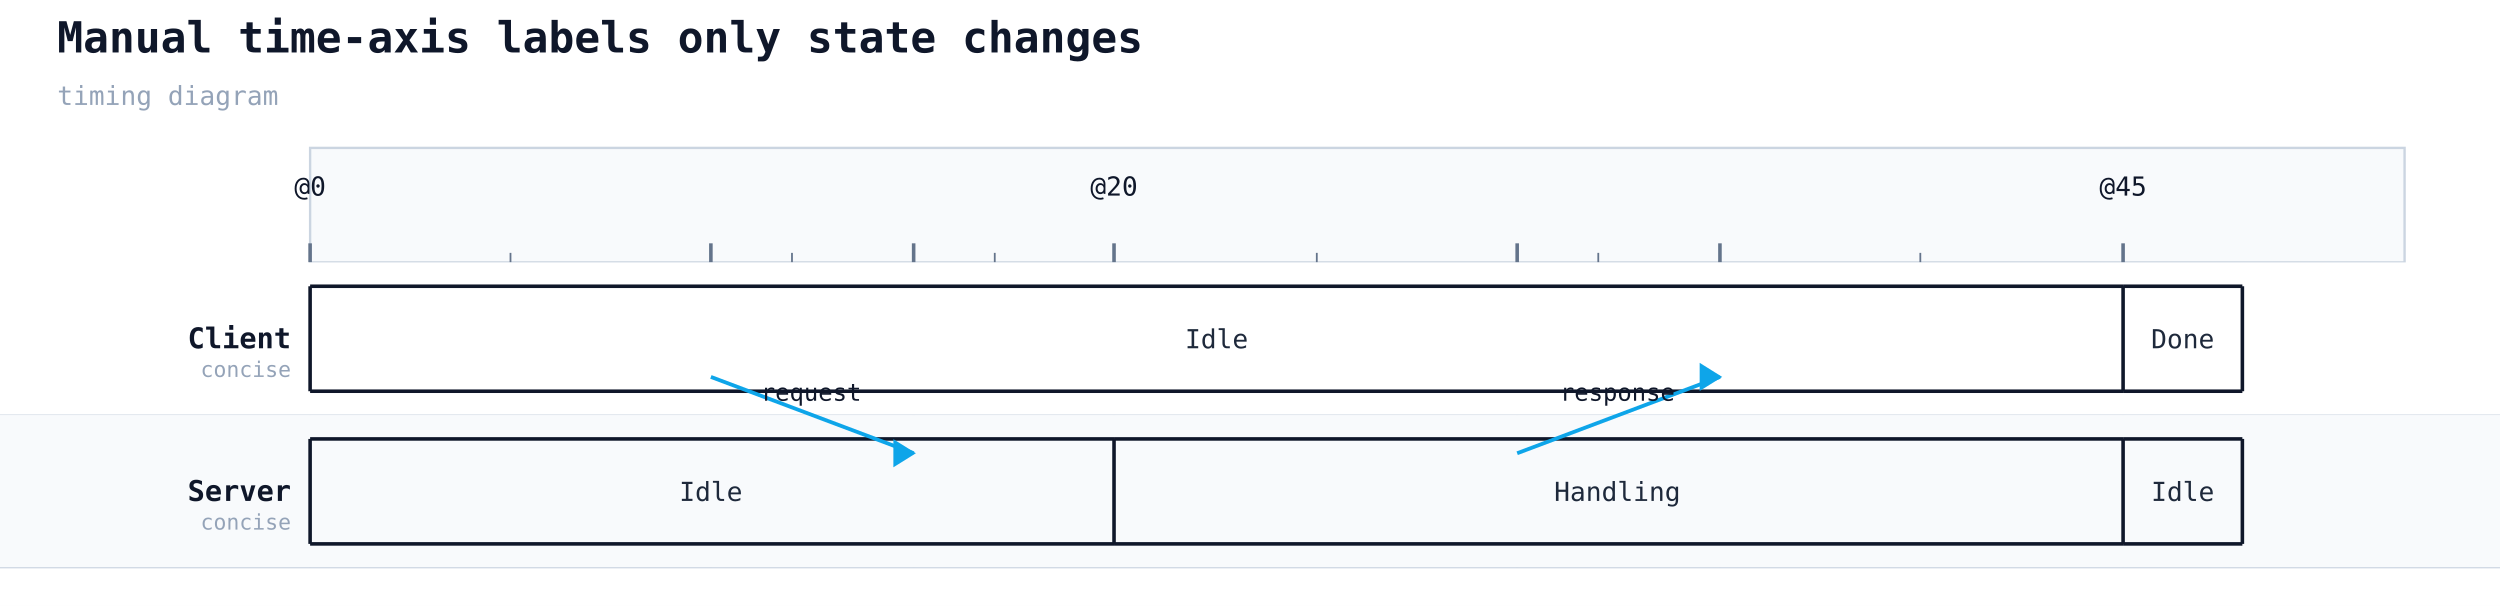
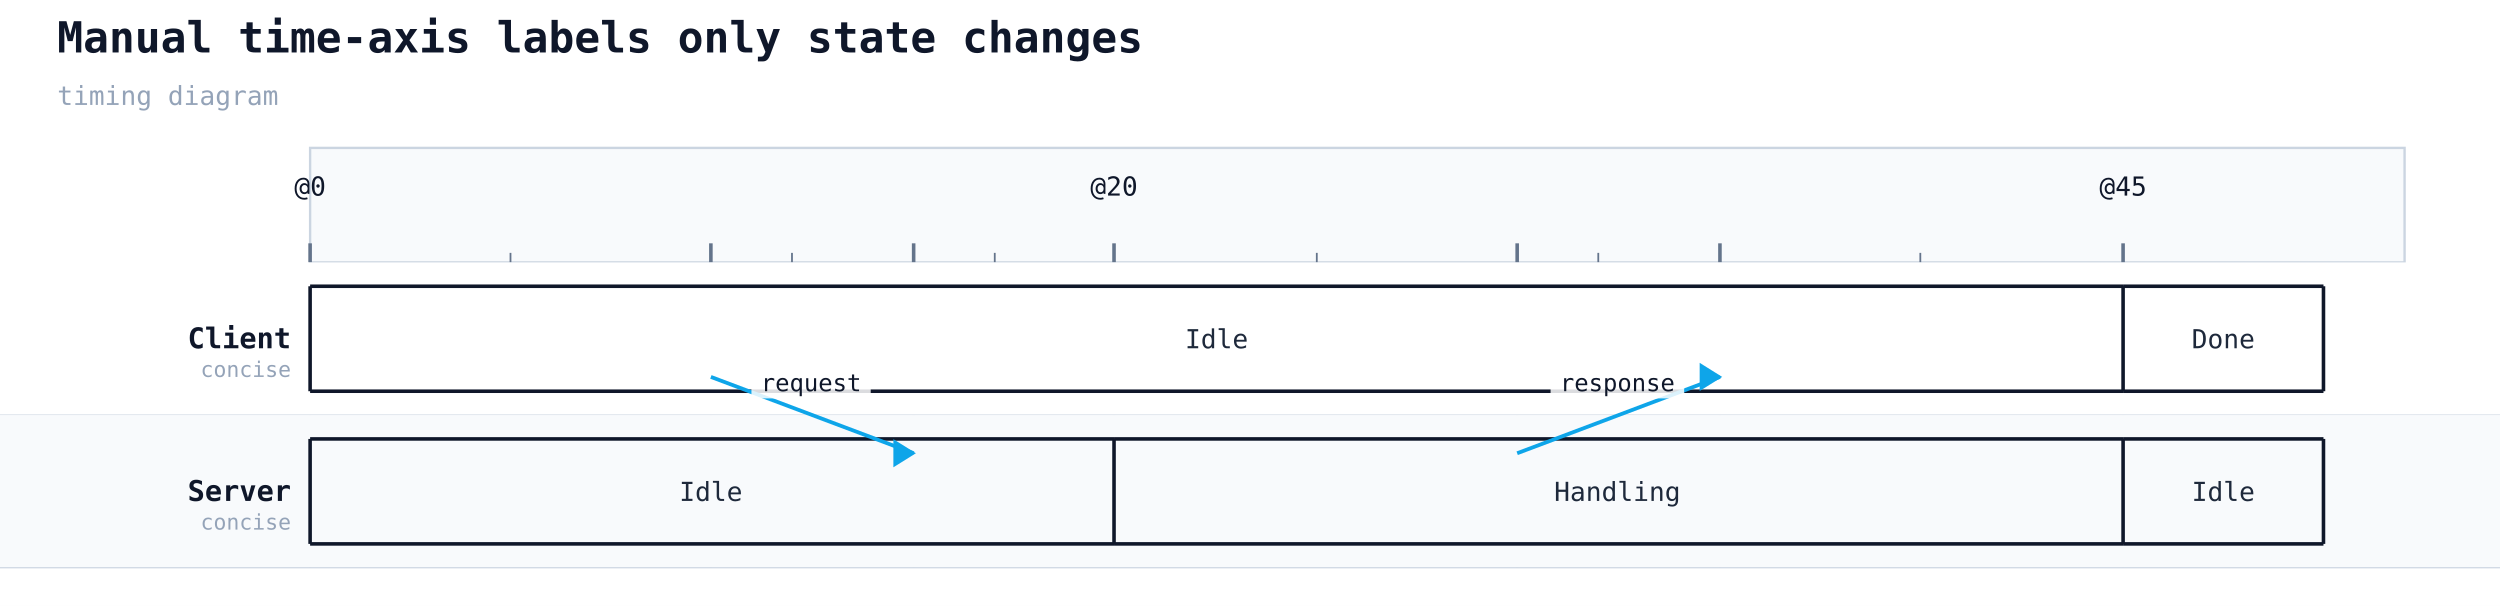
<svg xmlns="http://www.w3.org/2000/svg" width="1048" height="254" viewBox="0 0 1048 254">
  <rect width="100%" height="100%" fill="#ffffff" />
  <text x="24" y="22" font-family="monospace" font-size="18" font-weight="600" fill="#0f172a">Manual time-axis labels only state changes</text>
  <text x="24" y="44" font-family="monospace" font-size="11" fill="#94a3b8">timing diagram</text>
  <rect x="130" y="62" width="878" height="48" fill="#f8fafc" stroke="#cbd5e1" stroke-width="1" />
  <line x1="130" y1="110" x2="130" y2="238" stroke="#cbd5e1" stroke-width="1" stroke-dasharray="4 3" />
  <line x1="130" y1="102" x2="130" y2="110" stroke="#64748b" stroke-width="1.5" />
  <text class="timing-tick" x="130" y="82" text-anchor="middle" font-family="monospace" font-size="11" fill="#0f172a">@0</text>
  <line x1="298" y1="110" x2="298" y2="238" stroke="#cbd5e1" stroke-width="1" stroke-dasharray="4 3" />
  <line x1="298" y1="102" x2="298" y2="110" stroke="#64748b" stroke-width="1.5" />
  <line x1="383" y1="110" x2="383" y2="238" stroke="#cbd5e1" stroke-width="1" stroke-dasharray="4 3" />
  <line x1="383" y1="102" x2="383" y2="110" stroke="#64748b" stroke-width="1.5" />
  <line x1="467" y1="110" x2="467" y2="238" stroke="#cbd5e1" stroke-width="1" stroke-dasharray="4 3" />
  <line x1="467" y1="102" x2="467" y2="110" stroke="#64748b" stroke-width="1.5" />
  <text class="timing-tick" x="467" y="82" text-anchor="middle" font-family="monospace" font-size="11" fill="#0f172a">@20</text>
  <line x1="636" y1="110" x2="636" y2="238" stroke="#cbd5e1" stroke-width="1" stroke-dasharray="4 3" />
  <line x1="636" y1="102" x2="636" y2="110" stroke="#64748b" stroke-width="1.5" />
  <line x1="721" y1="110" x2="721" y2="238" stroke="#cbd5e1" stroke-width="1" stroke-dasharray="4 3" />
  <line x1="721" y1="102" x2="721" y2="110" stroke="#64748b" stroke-width="1.5" />
  <line x1="890" y1="110" x2="890" y2="238" stroke="#cbd5e1" stroke-width="1" stroke-dasharray="4 3" />
  <line x1="890" y1="102" x2="890" y2="110" stroke="#64748b" stroke-width="1.5" />
  <text class="timing-tick" x="890" y="82" text-anchor="middle" font-family="monospace" font-size="11" fill="#0f172a">@45</text>
  <line x1="214" y1="106" x2="214" y2="110" stroke="#64748b" stroke-width="0.75" />
  <line x1="332" y1="106" x2="332" y2="110" stroke="#64748b" stroke-width="0.75" />
  <line x1="417" y1="106" x2="417" y2="110" stroke="#64748b" stroke-width="0.75" />
  <line x1="552" y1="106" x2="552" y2="110" stroke="#64748b" stroke-width="0.75" />
  <line x1="670" y1="106" x2="670" y2="110" stroke="#64748b" stroke-width="0.75" />
  <line x1="805" y1="106" x2="805" y2="110" stroke="#64748b" stroke-width="0.75" />
  <rect x="0" y="110" width="1048" height="64" fill="#ffffff" />
  <line x1="0" y1="174" x2="1048" y2="174" stroke="#cbd5e1" stroke-width="0.5" />
  <text x="122" y="146" font-family="monospace" font-size="12" font-weight="600" fill="#0f172a" text-anchor="end">Client</text>
  <text x="122" y="158" font-family="monospace" font-size="9" fill="#94a3b8" text-anchor="end">concise</text>
  <line x1="130" y1="120" x2="890" y2="120" stroke="#0f172a" stroke-width="1.5" />
  <line x1="130" y1="164" x2="890" y2="164" stroke="#0f172a" stroke-width="1.5" />
  <line x1="130" y1="120" x2="130" y2="164" stroke="#0f172a" stroke-width="1.5" />
  <text x="510" y="146" text-anchor="middle" font-family="monospace" font-size="11" fill="#1e293b">Idle</text>
-   <line x1="890" y1="120" x2="940" y2="120" stroke="#0f172a" stroke-width="1.5" />
-   <line x1="890" y1="164" x2="940" y2="164" stroke="#0f172a" stroke-width="1.5" />
+   <line x1="890" y1="120" x2="974" y2="120" stroke="#0f172a" stroke-width="1.5" />
+   <line x1="890" y1="164" x2="974" y2="164" stroke="#0f172a" stroke-width="1.5" />
  <line x1="890" y1="120" x2="890" y2="164" stroke="#0f172a" stroke-width="1.5" />
-   <text x="915" y="146" text-anchor="middle" font-family="monospace" font-size="11" fill="#1e293b">Done</text>
-   <line x1="940" y1="120" x2="940" y2="164" stroke="#0f172a" stroke-width="1.5" />
+   <text x="932" y="146" text-anchor="middle" font-family="monospace" font-size="11" fill="#1e293b">Done</text>
+   <line x1="974" y1="120" x2="974" y2="164" stroke="#0f172a" stroke-width="1.5" />
  <rect x="0" y="174" width="1048" height="64" fill="#f8fafc" />
  <line x1="0" y1="238" x2="1048" y2="238" stroke="#cbd5e1" stroke-width="0.5" />
  <text x="122" y="210" font-family="monospace" font-size="12" font-weight="600" fill="#0f172a" text-anchor="end">Server</text>
  <text x="122" y="222" font-family="monospace" font-size="9" fill="#94a3b8" text-anchor="end">concise</text>
  <line x1="130" y1="184" x2="467" y2="184" stroke="#0f172a" stroke-width="1.5" />
  <line x1="130" y1="228" x2="467" y2="228" stroke="#0f172a" stroke-width="1.5" />
  <line x1="130" y1="184" x2="130" y2="228" stroke="#0f172a" stroke-width="1.5" />
  <text x="298" y="210" text-anchor="middle" font-family="monospace" font-size="11" fill="#1e293b">Idle</text>
  <line x1="467" y1="184" x2="890" y2="184" stroke="#0f172a" stroke-width="1.5" />
  <line x1="467" y1="228" x2="890" y2="228" stroke="#0f172a" stroke-width="1.5" />
  <line x1="467" y1="184" x2="467" y2="228" stroke="#0f172a" stroke-width="1.5" />
  <text x="678" y="210" text-anchor="middle" font-family="monospace" font-size="11" fill="#1e293b">Handling</text>
-   <line x1="890" y1="184" x2="940" y2="184" stroke="#0f172a" stroke-width="1.5" />
-   <line x1="890" y1="228" x2="940" y2="228" stroke="#0f172a" stroke-width="1.5" />
+   <line x1="890" y1="184" x2="974" y2="184" stroke="#0f172a" stroke-width="1.5" />
+   <line x1="890" y1="228" x2="974" y2="228" stroke="#0f172a" stroke-width="1.5" />
  <line x1="890" y1="184" x2="890" y2="228" stroke="#0f172a" stroke-width="1.5" />
-   <text x="915" y="210" text-anchor="middle" font-family="monospace" font-size="11" fill="#1e293b">Idle</text>
-   <line x1="940" y1="184" x2="940" y2="228" stroke="#0f172a" stroke-width="1.5" />
+   <text x="932" y="210" text-anchor="middle" font-family="monospace" font-size="11" fill="#1e293b">Idle</text>
+   <line x1="974" y1="184" x2="974" y2="228" stroke="#0f172a" stroke-width="1.5" />
  <line class="timing-message" data-from="C" data-to="S" x1="298" y1="158" x2="383" y2="190" stroke="#0ea5e9" stroke-width="1.6" />
  <polygon class="timing-message-head" points="383,190 375,185 375,195" fill="#0ea5e9" stroke="#0ea5e9" stroke-width="1" />
-   <text class="timing-message-label" x="340" y="168" text-anchor="middle" font-family="monospace" font-size="10" fill="#0f172a">request</text>
+   <rect x="315" y="154" width="50" height="13" fill="white" fill-opacity="0.85" rx="2" />
+   <text class="timing-message-label" x="340" y="164" text-anchor="middle" font-family="monospace" font-size="10" fill="#0f172a">request</text>
  <line class="timing-message" data-from="S" data-to="C" x1="636" y1="190" x2="721" y2="158" stroke="#0ea5e9" stroke-width="1.6" />
  <polygon class="timing-message-head" points="721,158 713,153 713,163" fill="#0ea5e9" stroke="#0ea5e9" stroke-width="1" />
-   <text class="timing-message-label" x="678" y="168" text-anchor="middle" font-family="monospace" font-size="10" fill="#0f172a">response</text>
+   <rect x="650" y="154" width="56" height="13" fill="white" fill-opacity="0.85" rx="2" />
+   <text class="timing-message-label" x="678" y="164" text-anchor="middle" font-family="monospace" font-size="10" fill="#0f172a">response</text>
</svg>
